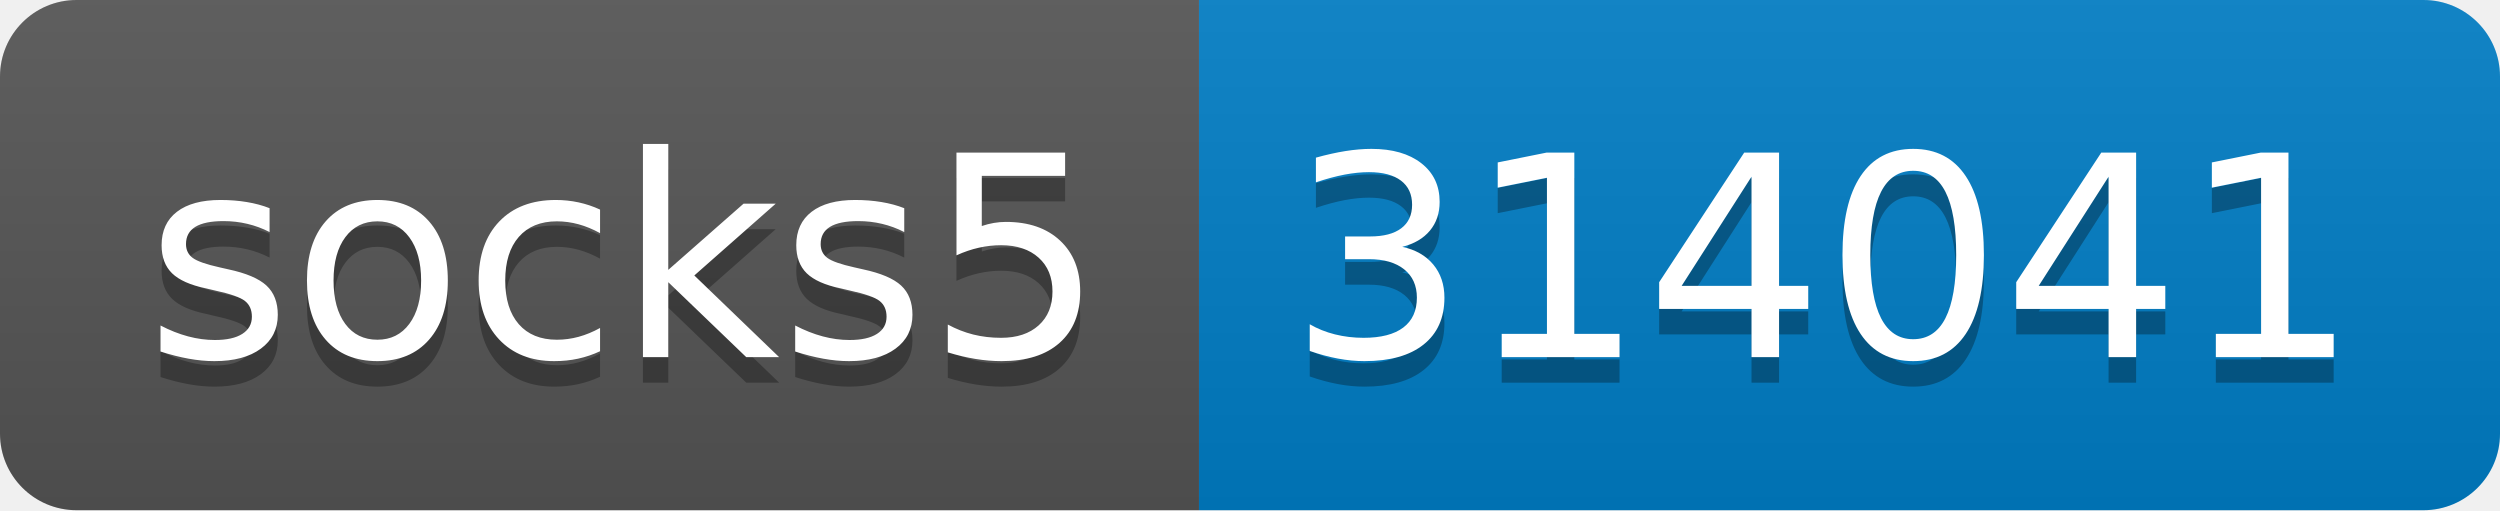
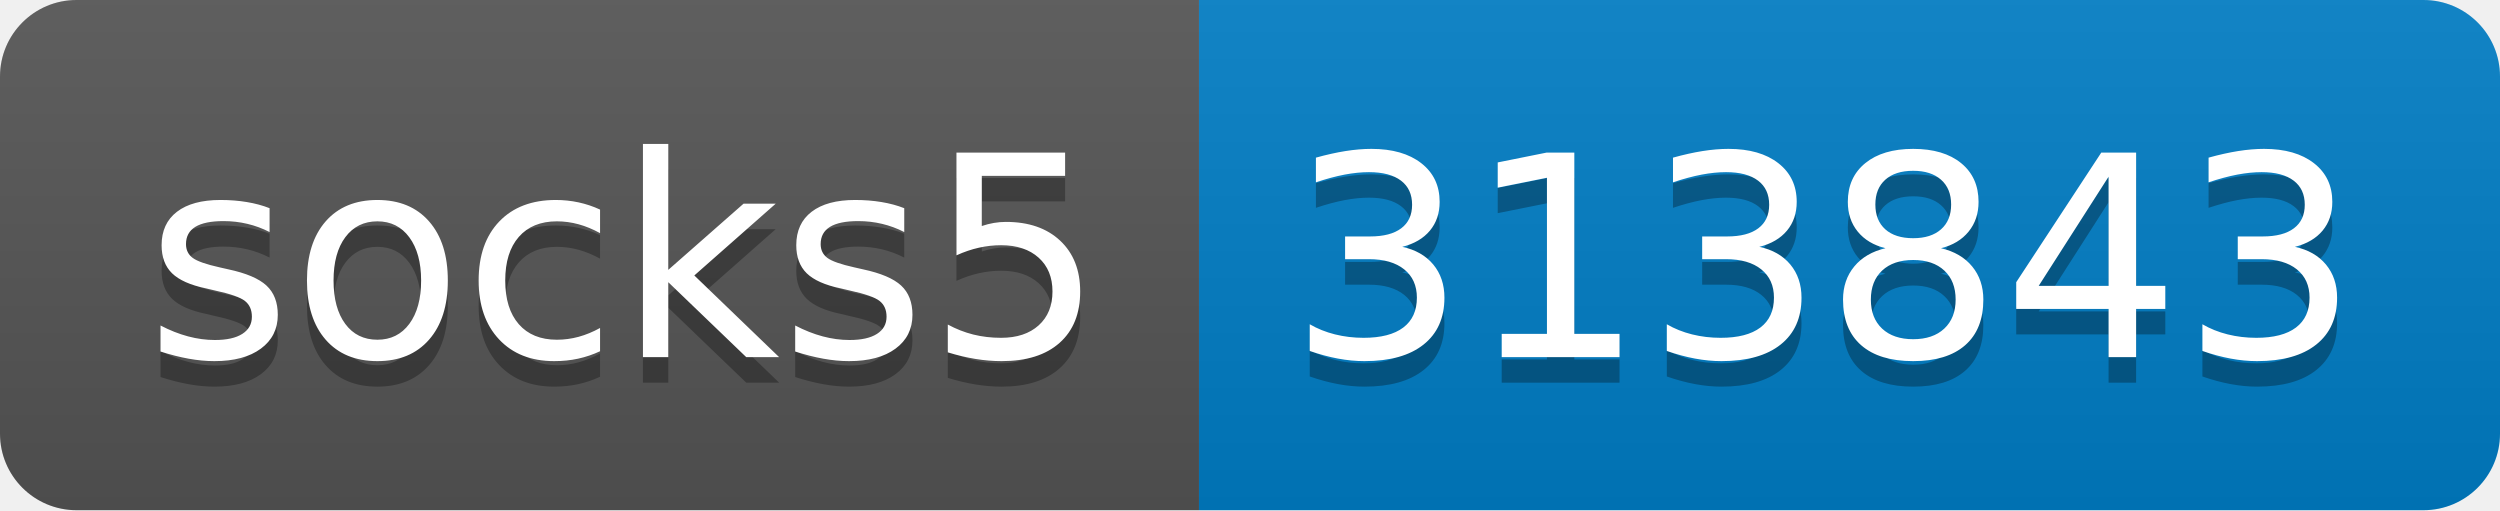
- <svg xmlns="http://www.w3.org/2000/svg" width="98" height="20" role="img" aria-label="socks5: 314041">
+ <svg xmlns="http://www.w3.org/2000/svg" width="98" height="20" role="img" aria-label="socks5: 313843">
  <linearGradient id="s" x2="0" y2="100%">
    <stop offset="0" stop-color="#bbb" stop-opacity=".1" />
    <stop offset="1" stop-opacity=".1" />
  </linearGradient>
  <clipPath id="r">
    <rect width="98" height="20" rx="3" fill="#fff" />
  </clipPath>
  <g clip-path="url(#r)">
    <rect width="47" height="20" fill="#555" />
    <rect x="47" width="51" height="20" fill="#007ec6" />
    <rect width="98" height="20" fill="url(#s)" />
  </g>
  <g fill="#fff" text-anchor="middle" font-family="Verdana,Geneva,DejaVu Sans,sans-serif" text-rendering="geometricPrecision" font-size="110">
    <text aria-hidden="true" x="245" y="150" fill="#010101" fill-opacity=".3" transform="scale(.1)" textLength="370">socks5</text>
    <text x="245" y="140" transform="scale(.1)" fill="#fff" textLength="370">socks5</text>
-     <text aria-hidden="true" x="715" y="150" fill="#010101" fill-opacity=".3" transform="scale(.1)" textLength="410">314041</text>
-     <text x="715" y="140" transform="scale(.1)" fill="#fff" textLength="410">314041</text>
+     <text aria-hidden="true" x="715" y="150" fill="#010101" fill-opacity=".3" transform="scale(.1)" textLength="410">313843</text>
+     <text x="715" y="140" transform="scale(.1)" fill="#fff" textLength="410">313843</text>
  </g>
</svg>
